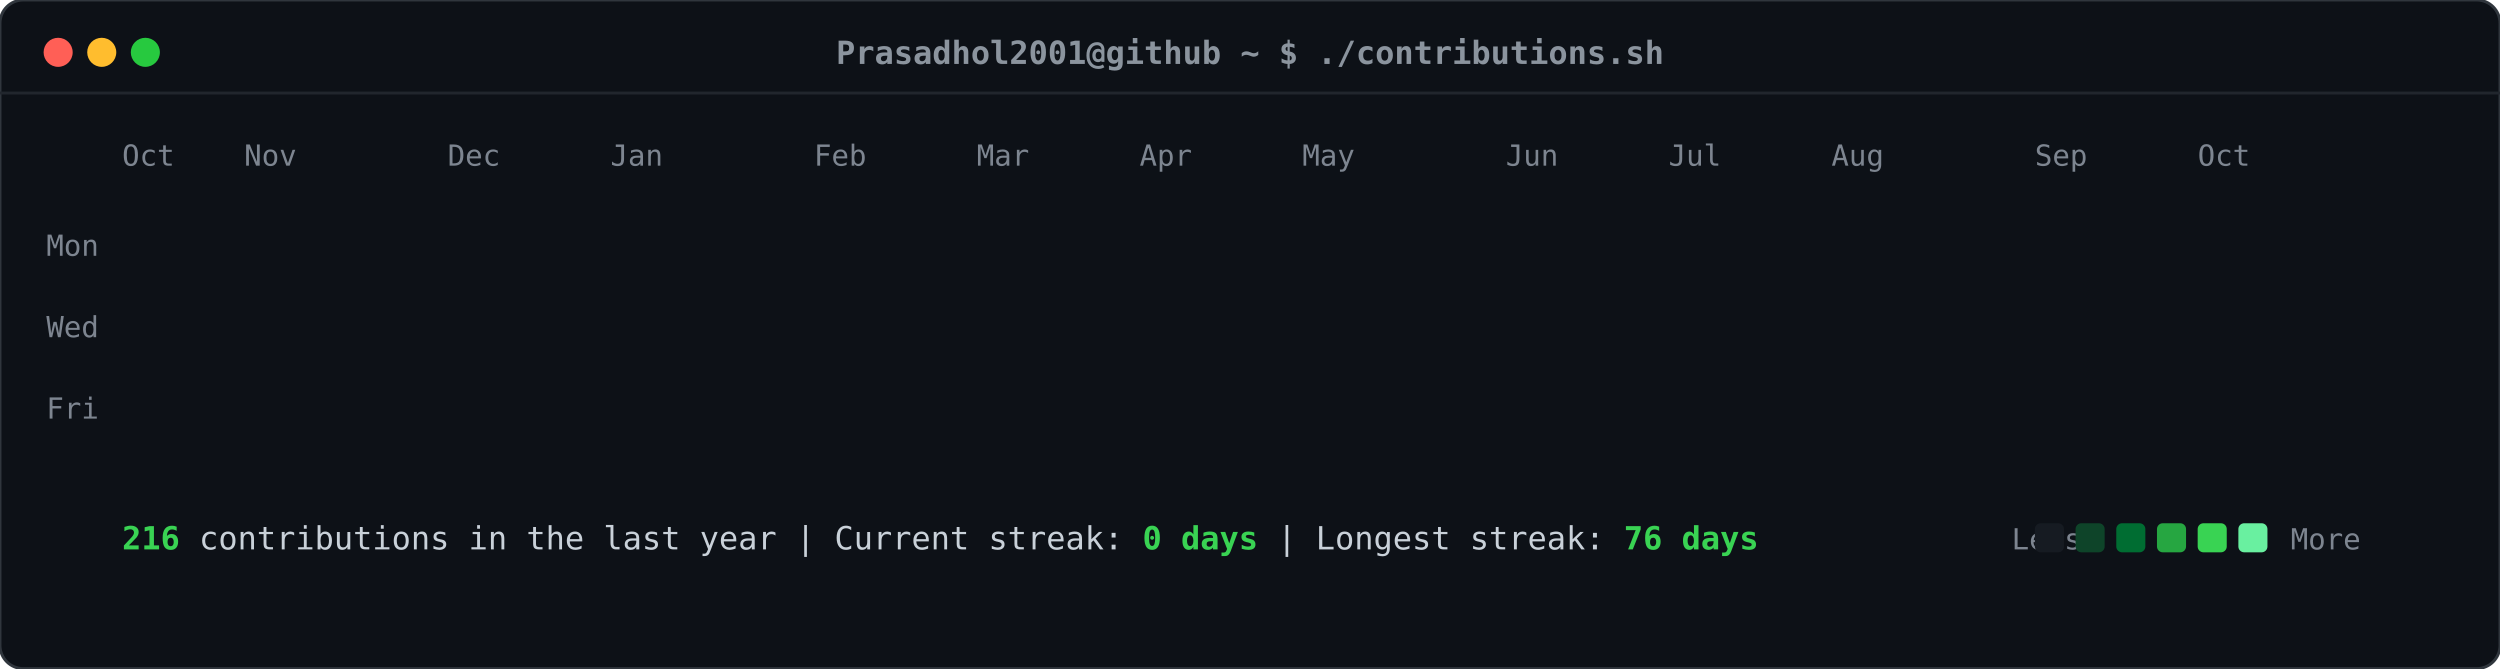
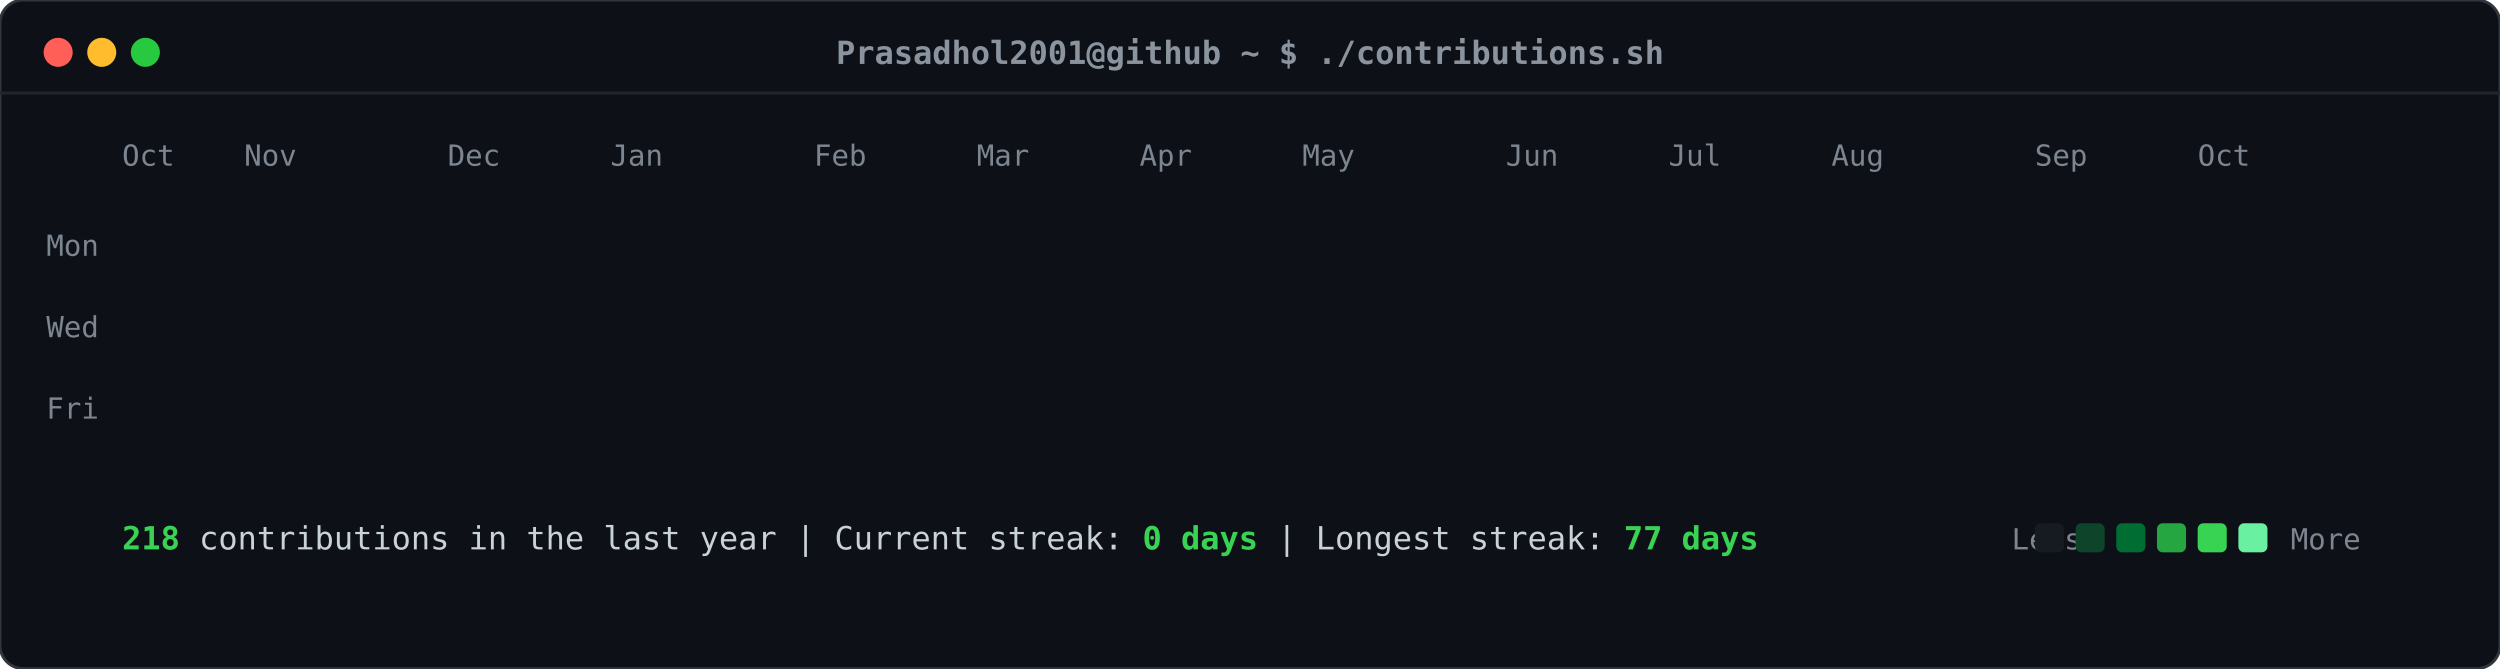
<svg xmlns="http://www.w3.org/2000/svg" viewBox="0 0 860 230" width="860" height="230">
  <defs>
    <style>
    .card-bg { fill: #0d1117; rx: 8px; ry: 8px; stroke: #30363d; stroke-width: 1px; }
    .header-dot { rx: 50%; ry: 50%; }
    .title-text { font-family: ui-monospace, SFMono-Regular, "SF Mono", Menlo, Consolas, monospace; font-size: 11px; fill: #8b949e; font-weight: 600; }
    .label-text { font-family: ui-monospace, SFMono-Regular, "SF Mono", Menlo, Consolas, monospace; font-size: 10px; fill: #7d8590; }
    .stat-text { font-family: ui-monospace, SFMono-Regular, "SF Mono", Menlo, Consolas, monospace; font-size: 11px; fill: #c9d1d9; }
    .stat-bold { font-weight: bold; fill: #39d353; }
    .day-rect { rx: 2.5px; ry: 2.5px; opacity: 0; transform: translateY(-6px); animation: slideIn 0.3s ease-out forwards; }
    @keyframes slideIn { to { opacity: 1; transform: translateY(0); } }
  </style>
  </defs>
  <rect class="card-bg" width="860" height="230" />
  <circle class="header-dot" cx="20" cy="18" r="5" fill="#ff5f56" />
  <circle class="header-dot" cx="35" cy="18" r="5" fill="#ffbd2e" />
  <circle class="header-dot" cx="50" cy="18" r="5" fill="#27c93f" />
  <text class="title-text" x="430" y="22" text-anchor="middle">Prasadhol2001@github ~ $ ./contributions.sh</text>
  <line x1="0" y1="32" x2="860" y2="32" stroke="#21262d" stroke-width="1" />
  <text class="label-text" x="34" y="88" text-anchor="end">Mon</text>
  <text class="label-text" x="34" y="116" text-anchor="end">Wed</text>
  <text class="label-text" x="34" y="144" text-anchor="end">Fri</text>
  <text class="label-text" x="42" y="57">Oct</text>
  <text class="label-text" x="84" y="57">Nov</text>
  <text class="label-text" x="154" y="57">Dec</text>
  <text class="label-text" x="210" y="57">Jan</text>
  <text class="label-text" x="280" y="57">Feb</text>
  <text class="label-text" x="336" y="57">Mar</text>
  <text class="label-text" x="392" y="57">Apr</text>
  <text class="label-text" x="448" y="57">May</text>
  <text class="label-text" x="518" y="57">Jun</text>
  <text class="label-text" x="574" y="57">Jul</text>
  <text class="label-text" x="630" y="57">Aug</text>
  <text class="label-text" x="700" y="57">Sep</text>
  <text class="label-text" x="756" y="57">Oct</text>
  <rect class="day-rect" x="42" y="65" width="11" height="11" fill="#161b22" style="animation-delay: 0.050s;" />
  <rect class="day-rect" x="42" y="79" width="11" height="11" fill="#161b22" style="animation-delay: 0.065s;" />
  <rect class="day-rect" x="42" y="93" width="11" height="11" fill="#161b22" style="animation-delay: 0.080s;" />
  <rect class="day-rect" x="42" y="107" width="11" height="11" fill="#161b22" style="animation-delay: 0.095s;" />
  <rect class="day-rect" x="42" y="121" width="11" height="11" fill="#161b22" style="animation-delay: 0.110s;" />
  <rect class="day-rect" x="42" y="135" width="11" height="11" fill="#161b22" style="animation-delay: 0.125s;" />
  <rect class="day-rect" x="42" y="149" width="11" height="11" fill="#161b22" style="animation-delay: 0.140s;" />
  <rect class="day-rect" x="56" y="65" width="11" height="11" fill="#161b22" style="animation-delay: 0.062s;" />
  <rect class="day-rect" x="56" y="79" width="11" height="11" fill="#161b22" style="animation-delay: 0.077s;" />
  <rect class="day-rect" x="56" y="93" width="11" height="11" fill="#161b22" style="animation-delay: 0.092s;" />
  <rect class="day-rect" x="56" y="107" width="11" height="11" fill="#161b22" style="animation-delay: 0.107s;" />
  <rect class="day-rect" x="56" y="121" width="11" height="11" fill="#161b22" style="animation-delay: 0.122s;" />
  <rect class="day-rect" x="56" y="135" width="11" height="11" fill="#161b22" style="animation-delay: 0.137s;" />
  <rect class="day-rect" x="56" y="149" width="11" height="11" fill="#161b22" style="animation-delay: 0.152s;" />
  <rect class="day-rect" x="70" y="65" width="11" height="11" fill="#161b22" style="animation-delay: 0.074s;" />
  <rect class="day-rect" x="70" y="79" width="11" height="11" fill="#161b22" style="animation-delay: 0.089s;" />
  <rect class="day-rect" x="70" y="93" width="11" height="11" fill="#161b22" style="animation-delay: 0.104s;" />
  <rect class="day-rect" x="70" y="107" width="11" height="11" fill="#161b22" style="animation-delay: 0.119s;" />
  <rect class="day-rect" x="70" y="121" width="11" height="11" fill="#161b22" style="animation-delay: 0.134s;" />
  <rect class="day-rect" x="70" y="135" width="11" height="11" fill="#161b22" style="animation-delay: 0.149s;" />
  <rect class="day-rect" x="70" y="149" width="11" height="11" fill="#161b22" style="animation-delay: 0.164s;" />
  <rect class="day-rect" x="84" y="65" width="11" height="11" fill="#161b22" style="animation-delay: 0.086s;" />
  <rect class="day-rect" x="84" y="79" width="11" height="11" fill="#161b22" style="animation-delay: 0.101s;" />
  <rect class="day-rect" x="84" y="93" width="11" height="11" fill="#161b22" style="animation-delay: 0.116s;" />
  <rect class="day-rect" x="84" y="107" width="11" height="11" fill="#161b22" style="animation-delay: 0.131s;" />
  <rect class="day-rect" x="84" y="121" width="11" height="11" fill="#161b22" style="animation-delay: 0.146s;" />
  <rect class="day-rect" x="84" y="135" width="11" height="11" fill="#161b22" style="animation-delay: 0.161s;" />
  <rect class="day-rect" x="84" y="149" width="11" height="11" fill="#161b22" style="animation-delay: 0.176s;" />
  <rect class="day-rect" x="98" y="65" width="11" height="11" fill="#161b22" style="animation-delay: 0.098s;" />
  <rect class="day-rect" x="98" y="79" width="11" height="11" fill="#161b22" style="animation-delay: 0.113s;" />
  <rect class="day-rect" x="98" y="93" width="11" height="11" fill="#161b22" style="animation-delay: 0.128s;" />
  <rect class="day-rect" x="98" y="107" width="11" height="11" fill="#161b22" style="animation-delay: 0.143s;" />
  <rect class="day-rect" x="98" y="121" width="11" height="11" fill="#161b22" style="animation-delay: 0.158s;" />
  <rect class="day-rect" x="98" y="135" width="11" height="11" fill="#161b22" style="animation-delay: 0.173s;" />
  <rect class="day-rect" x="98" y="149" width="11" height="11" fill="#161b22" style="animation-delay: 0.188s;" />
  <rect class="day-rect" x="112" y="65" width="11" height="11" fill="#161b22" style="animation-delay: 0.110s;" />
  <rect class="day-rect" x="112" y="79" width="11" height="11" fill="#161b22" style="animation-delay: 0.125s;" />
  <rect class="day-rect" x="112" y="93" width="11" height="11" fill="#161b22" style="animation-delay: 0.140s;" />
  <rect class="day-rect" x="112" y="107" width="11" height="11" fill="#161b22" style="animation-delay: 0.155s;" />
  <rect class="day-rect" x="112" y="121" width="11" height="11" fill="#161b22" style="animation-delay: 0.170s;" />
  <rect class="day-rect" x="112" y="135" width="11" height="11" fill="#161b22" style="animation-delay: 0.185s;" />
  <rect class="day-rect" x="112" y="149" width="11" height="11" fill="#161b22" style="animation-delay: 0.200s;" />
  <rect class="day-rect" x="126" y="65" width="11" height="11" fill="#161b22" style="animation-delay: 0.122s;" />
  <rect class="day-rect" x="126" y="79" width="11" height="11" fill="#161b22" style="animation-delay: 0.137s;" />
  <rect class="day-rect" x="126" y="93" width="11" height="11" fill="#161b22" style="animation-delay: 0.152s;" />
  <rect class="day-rect" x="126" y="107" width="11" height="11" fill="#161b22" style="animation-delay: 0.167s;" />
  <rect class="day-rect" x="126" y="121" width="11" height="11" fill="#161b22" style="animation-delay: 0.182s;" />
  <rect class="day-rect" x="126" y="135" width="11" height="11" fill="#161b22" style="animation-delay: 0.197s;" />
  <rect class="day-rect" x="126" y="149" width="11" height="11" fill="#161b22" style="animation-delay: 0.212s;" />
  <rect class="day-rect" x="140" y="65" width="11" height="11" fill="#161b22" style="animation-delay: 0.134s;" />
  <rect class="day-rect" x="140" y="79" width="11" height="11" fill="#161b22" style="animation-delay: 0.149s;" />
  <rect class="day-rect" x="140" y="93" width="11" height="11" fill="#161b22" style="animation-delay: 0.164s;" />
  <rect class="day-rect" x="140" y="107" width="11" height="11" fill="#161b22" style="animation-delay: 0.179s;" />
  <rect class="day-rect" x="140" y="121" width="11" height="11" fill="#161b22" style="animation-delay: 0.194s;" />
  <rect class="day-rect" x="140" y="135" width="11" height="11" fill="#161b22" style="animation-delay: 0.209s;" />
  <rect class="day-rect" x="140" y="149" width="11" height="11" fill="#161b22" style="animation-delay: 0.224s;" />
  <rect class="day-rect" x="154" y="65" width="11" height="11" fill="#161b22" style="animation-delay: 0.146s;" />
  <rect class="day-rect" x="154" y="79" width="11" height="11" fill="#161b22" style="animation-delay: 0.161s;" />
  <rect class="day-rect" x="154" y="93" width="11" height="11" fill="#161b22" style="animation-delay: 0.176s;" />
  <rect class="day-rect" x="154" y="107" width="11" height="11" fill="#161b22" style="animation-delay: 0.191s;" />
  <rect class="day-rect" x="154" y="121" width="11" height="11" fill="#161b22" style="animation-delay: 0.206s;" />
  <rect class="day-rect" x="154" y="135" width="11" height="11" fill="#161b22" style="animation-delay: 0.221s;" />
  <rect class="day-rect" x="154" y="149" width="11" height="11" fill="#161b22" style="animation-delay: 0.236s;" />
  <rect class="day-rect" x="168" y="65" width="11" height="11" fill="#161b22" style="animation-delay: 0.158s;" />
  <rect class="day-rect" x="168" y="79" width="11" height="11" fill="#161b22" style="animation-delay: 0.173s;" />
  <rect class="day-rect" x="168" y="93" width="11" height="11" fill="#161b22" style="animation-delay: 0.188s;" />
  <rect class="day-rect" x="168" y="107" width="11" height="11" fill="#161b22" style="animation-delay: 0.203s;" />
  <rect class="day-rect" x="168" y="121" width="11" height="11" fill="#161b22" style="animation-delay: 0.218s;" />
  <rect class="day-rect" x="168" y="135" width="11" height="11" fill="#161b22" style="animation-delay: 0.233s;" />
  <rect class="day-rect" x="168" y="149" width="11" height="11" fill="#161b22" style="animation-delay: 0.248s;" />
  <rect class="day-rect" x="182" y="65" width="11" height="11" fill="#161b22" style="animation-delay: 0.170s;" />
  <rect class="day-rect" x="182" y="79" width="11" height="11" fill="#161b22" style="animation-delay: 0.185s;" />
  <rect class="day-rect" x="182" y="93" width="11" height="11" fill="#161b22" style="animation-delay: 0.200s;" />
  <rect class="day-rect" x="182" y="107" width="11" height="11" fill="#161b22" style="animation-delay: 0.215s;" />
  <rect class="day-rect" x="182" y="121" width="11" height="11" fill="#161b22" style="animation-delay: 0.230s;" />
  <rect class="day-rect" x="182" y="135" width="11" height="11" fill="#161b22" style="animation-delay: 0.245s;" />
  <rect class="day-rect" x="182" y="149" width="11" height="11" fill="#161b22" style="animation-delay: 0.260s;" />
  <rect class="day-rect" x="196" y="65" width="11" height="11" fill="#161b22" style="animation-delay: 0.182s;" />
  <rect class="day-rect" x="196" y="79" width="11" height="11" fill="#161b22" style="animation-delay: 0.197s;" />
  <rect class="day-rect" x="196" y="93" width="11" height="11" fill="#006d32" style="animation-delay: 0.212s;" />
  <rect class="day-rect" x="196" y="107" width="11" height="11" fill="#161b22" style="animation-delay: 0.227s;" />
  <rect class="day-rect" x="196" y="121" width="11" height="11" fill="#161b22" style="animation-delay: 0.242s;" />
  <rect class="day-rect" x="196" y="135" width="11" height="11" fill="#161b22" style="animation-delay: 0.257s;" />
  <rect class="day-rect" x="196" y="149" width="11" height="11" fill="#161b22" style="animation-delay: 0.272s;" />
  <rect class="day-rect" x="210" y="65" width="11" height="11" fill="#161b22" style="animation-delay: 0.194s;" />
  <rect class="day-rect" x="210" y="79" width="11" height="11" fill="#161b22" style="animation-delay: 0.209s;" />
  <rect class="day-rect" x="210" y="93" width="11" height="11" fill="#161b22" style="animation-delay: 0.224s;" />
  <rect class="day-rect" x="210" y="107" width="11" height="11" fill="#161b22" style="animation-delay: 0.239s;" />
  <rect class="day-rect" x="210" y="121" width="11" height="11" fill="#161b22" style="animation-delay: 0.254s;" />
  <rect class="day-rect" x="210" y="135" width="11" height="11" fill="#161b22" style="animation-delay: 0.269s;" />
  <rect class="day-rect" x="210" y="149" width="11" height="11" fill="#161b22" style="animation-delay: 0.284s;" />
  <rect class="day-rect" x="224" y="65" width="11" height="11" fill="#161b22" style="animation-delay: 0.206s;" />
  <rect class="day-rect" x="224" y="79" width="11" height="11" fill="#161b22" style="animation-delay: 0.221s;" />
  <rect class="day-rect" x="224" y="93" width="11" height="11" fill="#161b22" style="animation-delay: 0.236s;" />
  <rect class="day-rect" x="224" y="107" width="11" height="11" fill="#161b22" style="animation-delay: 0.251s;" />
  <rect class="day-rect" x="224" y="121" width="11" height="11" fill="#161b22" style="animation-delay: 0.266s;" />
  <rect class="day-rect" x="224" y="135" width="11" height="11" fill="#161b22" style="animation-delay: 0.281s;" />
  <rect class="day-rect" x="224" y="149" width="11" height="11" fill="#161b22" style="animation-delay: 0.296s;" />
  <rect class="day-rect" x="238" y="65" width="11" height="11" fill="#161b22" style="animation-delay: 0.218s;" />
  <rect class="day-rect" x="238" y="79" width="11" height="11" fill="#161b22" style="animation-delay: 0.233s;" />
  <rect class="day-rect" x="238" y="93" width="11" height="11" fill="#161b22" style="animation-delay: 0.248s;" />
  <rect class="day-rect" x="238" y="107" width="11" height="11" fill="#161b22" style="animation-delay: 0.263s;" />
  <rect class="day-rect" x="238" y="121" width="11" height="11" fill="#161b22" style="animation-delay: 0.278s;" />
  <rect class="day-rect" x="238" y="135" width="11" height="11" fill="#161b22" style="animation-delay: 0.293s;" />
  <rect class="day-rect" x="238" y="149" width="11" height="11" fill="#161b22" style="animation-delay: 0.308s;" />
  <rect class="day-rect" x="252" y="65" width="11" height="11" fill="#161b22" style="animation-delay: 0.230s;" />
  <rect class="day-rect" x="252" y="79" width="11" height="11" fill="#161b22" style="animation-delay: 0.245s;" />
  <rect class="day-rect" x="252" y="93" width="11" height="11" fill="#161b22" style="animation-delay: 0.260s;" />
  <rect class="day-rect" x="252" y="107" width="11" height="11" fill="#161b22" style="animation-delay: 0.275s;" />
  <rect class="day-rect" x="252" y="121" width="11" height="11" fill="#161b22" style="animation-delay: 0.290s;" />
  <rect class="day-rect" x="252" y="135" width="11" height="11" fill="#161b22" style="animation-delay: 0.305s;" />
  <rect class="day-rect" x="252" y="149" width="11" height="11" fill="#161b22" style="animation-delay: 0.320s;" />
  <rect class="day-rect" x="266" y="65" width="11" height="11" fill="#161b22" style="animation-delay: 0.242s;" />
  <rect class="day-rect" x="266" y="79" width="11" height="11" fill="#161b22" style="animation-delay: 0.257s;" />
  <rect class="day-rect" x="266" y="93" width="11" height="11" fill="#161b22" style="animation-delay: 0.272s;" />
  <rect class="day-rect" x="266" y="107" width="11" height="11" fill="#161b22" style="animation-delay: 0.287s;" />
  <rect class="day-rect" x="266" y="121" width="11" height="11" fill="#161b22" style="animation-delay: 0.302s;" />
  <rect class="day-rect" x="266" y="135" width="11" height="11" fill="#161b22" style="animation-delay: 0.317s;" />
  <rect class="day-rect" x="266" y="149" width="11" height="11" fill="#161b22" style="animation-delay: 0.332s;" />
  <rect class="day-rect" x="280" y="65" width="11" height="11" fill="#161b22" style="animation-delay: 0.254s;" />
  <rect class="day-rect" x="280" y="79" width="11" height="11" fill="#161b22" style="animation-delay: 0.269s;" />
  <rect class="day-rect" x="280" y="93" width="11" height="11" fill="#161b22" style="animation-delay: 0.284s;" />
  <rect class="day-rect" x="280" y="107" width="11" height="11" fill="#161b22" style="animation-delay: 0.299s;" />
  <rect class="day-rect" x="280" y="121" width="11" height="11" fill="#161b22" style="animation-delay: 0.314s;" />
  <rect class="day-rect" x="280" y="135" width="11" height="11" fill="#161b22" style="animation-delay: 0.329s;" />
  <rect class="day-rect" x="280" y="149" width="11" height="11" fill="#161b22" style="animation-delay: 0.344s;" />
  <rect class="day-rect" x="294" y="65" width="11" height="11" fill="#161b22" style="animation-delay: 0.266s;" />
  <rect class="day-rect" x="294" y="79" width="11" height="11" fill="#161b22" style="animation-delay: 0.281s;" />
  <rect class="day-rect" x="294" y="93" width="11" height="11" fill="#161b22" style="animation-delay: 0.296s;" />
  <rect class="day-rect" x="294" y="107" width="11" height="11" fill="#161b22" style="animation-delay: 0.311s;" />
  <rect class="day-rect" x="294" y="121" width="11" height="11" fill="#161b22" style="animation-delay: 0.326s;" />
  <rect class="day-rect" x="294" y="135" width="11" height="11" fill="#161b22" style="animation-delay: 0.341s;" />
  <rect class="day-rect" x="294" y="149" width="11" height="11" fill="#161b22" style="animation-delay: 0.356s;" />
  <rect class="day-rect" x="308" y="65" width="11" height="11" fill="#161b22" style="animation-delay: 0.278s;" />
  <rect class="day-rect" x="308" y="79" width="11" height="11" fill="#161b22" style="animation-delay: 0.293s;" />
  <rect class="day-rect" x="308" y="93" width="11" height="11" fill="#161b22" style="animation-delay: 0.308s;" />
  <rect class="day-rect" x="308" y="107" width="11" height="11" fill="#161b22" style="animation-delay: 0.323s;" />
  <rect class="day-rect" x="308" y="121" width="11" height="11" fill="#161b22" style="animation-delay: 0.338s;" />
  <rect class="day-rect" x="308" y="135" width="11" height="11" fill="#161b22" style="animation-delay: 0.353s;" />
  <rect class="day-rect" x="308" y="149" width="11" height="11" fill="#161b22" style="animation-delay: 0.368s;" />
  <rect class="day-rect" x="322" y="65" width="11" height="11" fill="#161b22" style="animation-delay: 0.290s;" />
  <rect class="day-rect" x="322" y="79" width="11" height="11" fill="#161b22" style="animation-delay: 0.305s;" />
  <rect class="day-rect" x="322" y="93" width="11" height="11" fill="#161b22" style="animation-delay: 0.320s;" />
  <rect class="day-rect" x="322" y="107" width="11" height="11" fill="#161b22" style="animation-delay: 0.335s;" />
  <rect class="day-rect" x="322" y="121" width="11" height="11" fill="#161b22" style="animation-delay: 0.350s;" />
  <rect class="day-rect" x="322" y="135" width="11" height="11" fill="#161b22" style="animation-delay: 0.365s;" />
  <rect class="day-rect" x="322" y="149" width="11" height="11" fill="#161b22" style="animation-delay: 0.380s;" />
  <rect class="day-rect" x="336" y="65" width="11" height="11" fill="#161b22" style="animation-delay: 0.302s;" />
  <rect class="day-rect" x="336" y="79" width="11" height="11" fill="#161b22" style="animation-delay: 0.317s;" />
  <rect class="day-rect" x="336" y="93" width="11" height="11" fill="#161b22" style="animation-delay: 0.332s;" />
  <rect class="day-rect" x="336" y="107" width="11" height="11" fill="#161b22" style="animation-delay: 0.347s;" />
  <rect class="day-rect" x="336" y="121" width="11" height="11" fill="#161b22" style="animation-delay: 0.362s;" />
  <rect class="day-rect" x="336" y="135" width="11" height="11" fill="#161b22" style="animation-delay: 0.377s;" />
  <rect class="day-rect" x="336" y="149" width="11" height="11" fill="#161b22" style="animation-delay: 0.392s;" />
  <rect class="day-rect" x="350" y="65" width="11" height="11" fill="#161b22" style="animation-delay: 0.314s;" />
  <rect class="day-rect" x="350" y="79" width="11" height="11" fill="#161b22" style="animation-delay: 0.329s;" />
  <rect class="day-rect" x="350" y="93" width="11" height="11" fill="#161b22" style="animation-delay: 0.344s;" />
  <rect class="day-rect" x="350" y="107" width="11" height="11" fill="#161b22" style="animation-delay: 0.359s;" />
  <rect class="day-rect" x="350" y="121" width="11" height="11" fill="#161b22" style="animation-delay: 0.374s;" />
  <rect class="day-rect" x="350" y="135" width="11" height="11" fill="#161b22" style="animation-delay: 0.389s;" />
  <rect class="day-rect" x="350" y="149" width="11" height="11" fill="#161b22" style="animation-delay: 0.404s;" />
  <rect class="day-rect" x="364" y="65" width="11" height="11" fill="#161b22" style="animation-delay: 0.326s;" />
  <rect class="day-rect" x="364" y="79" width="11" height="11" fill="#161b22" style="animation-delay: 0.341s;" />
  <rect class="day-rect" x="364" y="93" width="11" height="11" fill="#161b22" style="animation-delay: 0.356s;" />
  <rect class="day-rect" x="364" y="107" width="11" height="11" fill="#161b22" style="animation-delay: 0.371s;" />
  <rect class="day-rect" x="364" y="121" width="11" height="11" fill="#161b22" style="animation-delay: 0.386s;" />
  <rect class="day-rect" x="364" y="135" width="11" height="11" fill="#161b22" style="animation-delay: 0.401s;" />
  <rect class="day-rect" x="364" y="149" width="11" height="11" fill="#161b22" style="animation-delay: 0.416s;" />
  <rect class="day-rect" x="378" y="65" width="11" height="11" fill="#161b22" style="animation-delay: 0.338s;" />
  <rect class="day-rect" x="378" y="79" width="11" height="11" fill="#161b22" style="animation-delay: 0.353s;" />
  <rect class="day-rect" x="378" y="93" width="11" height="11" fill="#161b22" style="animation-delay: 0.368s;" />
  <rect class="day-rect" x="378" y="107" width="11" height="11" fill="#161b22" style="animation-delay: 0.383s;" />
  <rect class="day-rect" x="378" y="121" width="11" height="11" fill="#161b22" style="animation-delay: 0.398s;" />
  <rect class="day-rect" x="378" y="135" width="11" height="11" fill="#161b22" style="animation-delay: 0.413s;" />
  <rect class="day-rect" x="378" y="149" width="11" height="11" fill="#161b22" style="animation-delay: 0.428s;" />
  <rect class="day-rect" x="392" y="65" width="11" height="11" fill="#161b22" style="animation-delay: 0.350s;" />
  <rect class="day-rect" x="392" y="79" width="11" height="11" fill="#161b22" style="animation-delay: 0.365s;" />
  <rect class="day-rect" x="392" y="93" width="11" height="11" fill="#161b22" style="animation-delay: 0.380s;" />
  <rect class="day-rect" x="392" y="107" width="11" height="11" fill="#161b22" style="animation-delay: 0.395s;" />
  <rect class="day-rect" x="392" y="121" width="11" height="11" fill="#161b22" style="animation-delay: 0.410s;" />
  <rect class="day-rect" x="392" y="135" width="11" height="11" fill="#161b22" style="animation-delay: 0.425s;" />
  <rect class="day-rect" x="392" y="149" width="11" height="11" fill="#161b22" style="animation-delay: 0.440s;" />
  <rect class="day-rect" x="406" y="65" width="11" height="11" fill="#161b22" style="animation-delay: 0.362s;" />
  <rect class="day-rect" x="406" y="79" width="11" height="11" fill="#161b22" style="animation-delay: 0.377s;" />
  <rect class="day-rect" x="406" y="93" width="11" height="11" fill="#161b22" style="animation-delay: 0.392s;" />
  <rect class="day-rect" x="406" y="107" width="11" height="11" fill="#161b22" style="animation-delay: 0.407s;" />
  <rect class="day-rect" x="406" y="121" width="11" height="11" fill="#161b22" style="animation-delay: 0.422s;" />
  <rect class="day-rect" x="406" y="135" width="11" height="11" fill="#161b22" style="animation-delay: 0.437s;" />
  <rect class="day-rect" x="406" y="149" width="11" height="11" fill="#161b22" style="animation-delay: 0.452s;" />
  <rect class="day-rect" x="420" y="65" width="11" height="11" fill="#161b22" style="animation-delay: 0.374s;" />
  <rect class="day-rect" x="420" y="79" width="11" height="11" fill="#161b22" style="animation-delay: 0.389s;" />
  <rect class="day-rect" x="420" y="93" width="11" height="11" fill="#161b22" style="animation-delay: 0.404s;" />
  <rect class="day-rect" x="420" y="107" width="11" height="11" fill="#161b22" style="animation-delay: 0.419s;" />
  <rect class="day-rect" x="420" y="121" width="11" height="11" fill="#161b22" style="animation-delay: 0.434s;" />
  <rect class="day-rect" x="420" y="135" width="11" height="11" fill="#161b22" style="animation-delay: 0.449s;" />
  <rect class="day-rect" x="420" y="149" width="11" height="11" fill="#161b22" style="animation-delay: 0.464s;" />
  <rect class="day-rect" x="434" y="65" width="11" height="11" fill="#161b22" style="animation-delay: 0.386s;" />
  <rect class="day-rect" x="434" y="79" width="11" height="11" fill="#161b22" style="animation-delay: 0.401s;" />
  <rect class="day-rect" x="434" y="93" width="11" height="11" fill="#161b22" style="animation-delay: 0.416s;" />
  <rect class="day-rect" x="434" y="107" width="11" height="11" fill="#161b22" style="animation-delay: 0.431s;" />
  <rect class="day-rect" x="434" y="121" width="11" height="11" fill="#161b22" style="animation-delay: 0.446s;" />
  <rect class="day-rect" x="434" y="135" width="11" height="11" fill="#161b22" style="animation-delay: 0.461s;" />
  <rect class="day-rect" x="434" y="149" width="11" height="11" fill="#161b22" style="animation-delay: 0.476s;" />
  <rect class="day-rect" x="448" y="65" width="11" height="11" fill="#161b22" style="animation-delay: 0.398s;" />
  <rect class="day-rect" x="448" y="79" width="11" height="11" fill="#161b22" style="animation-delay: 0.413s;" />
  <rect class="day-rect" x="448" y="93" width="11" height="11" fill="#161b22" style="animation-delay: 0.428s;" />
  <rect class="day-rect" x="448" y="107" width="11" height="11" fill="#161b22" style="animation-delay: 0.443s;" />
  <rect class="day-rect" x="448" y="121" width="11" height="11" fill="#161b22" style="animation-delay: 0.458s;" />
  <rect class="day-rect" x="448" y="135" width="11" height="11" fill="#161b22" style="animation-delay: 0.473s;" />
  <rect class="day-rect" x="448" y="149" width="11" height="11" fill="#161b22" style="animation-delay: 0.488s;" />
  <rect class="day-rect" x="462" y="65" width="11" height="11" fill="#161b22" style="animation-delay: 0.410s;" />
  <rect class="day-rect" x="462" y="79" width="11" height="11" fill="#161b22" style="animation-delay: 0.425s;" />
  <rect class="day-rect" x="462" y="93" width="11" height="11" fill="#161b22" style="animation-delay: 0.440s;" />
  <rect class="day-rect" x="462" y="107" width="11" height="11" fill="#161b22" style="animation-delay: 0.455s;" />
  <rect class="day-rect" x="462" y="121" width="11" height="11" fill="#161b22" style="animation-delay: 0.470s;" />
  <rect class="day-rect" x="462" y="135" width="11" height="11" fill="#161b22" style="animation-delay: 0.485s;" />
  <rect class="day-rect" x="462" y="149" width="11" height="11" fill="#161b22" style="animation-delay: 0.500s;" />
  <rect class="day-rect" x="476" y="65" width="11" height="11" fill="#161b22" style="animation-delay: 0.422s;" />
  <rect class="day-rect" x="476" y="79" width="11" height="11" fill="#161b22" style="animation-delay: 0.437s;" />
  <rect class="day-rect" x="476" y="93" width="11" height="11" fill="#161b22" style="animation-delay: 0.452s;" />
  <rect class="day-rect" x="476" y="107" width="11" height="11" fill="#161b22" style="animation-delay: 0.467s;" />
  <rect class="day-rect" x="476" y="121" width="11" height="11" fill="#161b22" style="animation-delay: 0.482s;" />
  <rect class="day-rect" x="476" y="135" width="11" height="11" fill="#161b22" style="animation-delay: 0.497s;" />
  <rect class="day-rect" x="476" y="149" width="11" height="11" fill="#161b22" style="animation-delay: 0.512s;" />
  <rect class="day-rect" x="490" y="65" width="11" height="11" fill="#161b22" style="animation-delay: 0.434s;" />
  <rect class="day-rect" x="490" y="79" width="11" height="11" fill="#161b22" style="animation-delay: 0.449s;" />
  <rect class="day-rect" x="490" y="93" width="11" height="11" fill="#161b22" style="animation-delay: 0.464s;" />
  <rect class="day-rect" x="490" y="107" width="11" height="11" fill="#161b22" style="animation-delay: 0.479s;" />
  <rect class="day-rect" x="490" y="121" width="11" height="11" fill="#0e4429" style="animation-delay: 0.494s;" />
  <rect class="day-rect" x="490" y="135" width="11" height="11" fill="#161b22" style="animation-delay: 0.509s;" />
  <rect class="day-rect" x="490" y="149" width="11" height="11" fill="#006d32" style="animation-delay: 0.524s;" />
  <rect class="day-rect" x="504" y="65" width="11" height="11" fill="#161b22" style="animation-delay: 0.446s;" />
  <rect class="day-rect" x="504" y="79" width="11" height="11" fill="#161b22" style="animation-delay: 0.461s;" />
  <rect class="day-rect" x="504" y="93" width="11" height="11" fill="#39d353" style="animation-delay: 0.476s;" />
  <rect class="day-rect" x="504" y="107" width="11" height="11" fill="#26a641" style="animation-delay: 0.491s;" />
  <rect class="day-rect" x="504" y="121" width="11" height="11" fill="#006d32" style="animation-delay: 0.506s;" />
  <rect class="day-rect" x="504" y="135" width="11" height="11" fill="#0e4429" style="animation-delay: 0.521s;" />
  <rect class="day-rect" x="504" y="149" width="11" height="11" fill="#161b22" style="animation-delay: 0.536s;" />
  <rect class="day-rect" x="518" y="65" width="11" height="11" fill="#161b22" style="animation-delay: 0.458s;" />
  <rect class="day-rect" x="518" y="79" width="11" height="11" fill="#0e4429" style="animation-delay: 0.473s;" />
  <rect class="day-rect" x="518" y="93" width="11" height="11" fill="#006d32" style="animation-delay: 0.488s;" />
  <rect class="day-rect" x="518" y="107" width="11" height="11" fill="#161b22" style="animation-delay: 0.503s;" />
  <rect class="day-rect" x="518" y="121" width="11" height="11" fill="#161b22" style="animation-delay: 0.518s;" />
  <rect class="day-rect" x="518" y="135" width="11" height="11" fill="#161b22" style="animation-delay: 0.533s;" />
  <rect class="day-rect" x="518" y="149" width="11" height="11" fill="#161b22" style="animation-delay: 0.548s;" />
  <rect class="day-rect" x="532" y="65" width="11" height="11" fill="#161b22" style="animation-delay: 0.470s;" />
  <rect class="day-rect" x="532" y="79" width="11" height="11" fill="#161b22" style="animation-delay: 0.485s;" />
  <rect class="day-rect" x="532" y="93" width="11" height="11" fill="#161b22" style="animation-delay: 0.500s;" />
  <rect class="day-rect" x="532" y="107" width="11" height="11" fill="#161b22" style="animation-delay: 0.515s;" />
  <rect class="day-rect" x="532" y="121" width="11" height="11" fill="#161b22" style="animation-delay: 0.530s;" />
  <rect class="day-rect" x="532" y="135" width="11" height="11" fill="#161b22" style="animation-delay: 0.545s;" />
  <rect class="day-rect" x="532" y="149" width="11" height="11" fill="#161b22" style="animation-delay: 0.560s;" />
  <rect class="day-rect" x="546" y="65" width="11" height="11" fill="#161b22" style="animation-delay: 0.482s;" />
  <rect class="day-rect" x="546" y="79" width="11" height="11" fill="#161b22" style="animation-delay: 0.497s;" />
  <rect class="day-rect" x="546" y="93" width="11" height="11" fill="#161b22" style="animation-delay: 0.512s;" />
  <rect class="day-rect" x="546" y="107" width="11" height="11" fill="#161b22" style="animation-delay: 0.527s;" />
  <rect class="day-rect" x="546" y="121" width="11" height="11" fill="#161b22" style="animation-delay: 0.542s;" />
  <rect class="day-rect" x="546" y="135" width="11" height="11" fill="#161b22" style="animation-delay: 0.557s;" />
  <rect class="day-rect" x="546" y="149" width="11" height="11" fill="#161b22" style="animation-delay: 0.572s;" />
  <rect class="day-rect" x="560" y="65" width="11" height="11" fill="#161b22" style="animation-delay: 0.494s;" />
  <rect class="day-rect" x="560" y="79" width="11" height="11" fill="#161b22" style="animation-delay: 0.509s;" />
  <rect class="day-rect" x="560" y="93" width="11" height="11" fill="#161b22" style="animation-delay: 0.524s;" />
  <rect class="day-rect" x="560" y="107" width="11" height="11" fill="#161b22" style="animation-delay: 0.539s;" />
  <rect class="day-rect" x="560" y="121" width="11" height="11" fill="#161b22" style="animation-delay: 0.554s;" />
  <rect class="day-rect" x="560" y="135" width="11" height="11" fill="#161b22" style="animation-delay: 0.569s;" />
  <rect class="day-rect" x="560" y="149" width="11" height="11" fill="#39d353" style="animation-delay: 0.584s;" />
  <rect class="day-rect" x="574" y="65" width="11" height="11" fill="#161b22" style="animation-delay: 0.506s;" />
  <rect class="day-rect" x="574" y="79" width="11" height="11" fill="#39d353" style="animation-delay: 0.521s;" />
  <rect class="day-rect" x="574" y="93" width="11" height="11" fill="#39d353" style="animation-delay: 0.536s;" />
  <rect class="day-rect" x="574" y="107" width="11" height="11" fill="#0e4429" style="animation-delay: 0.551s;" />
  <rect class="day-rect" x="574" y="121" width="11" height="11" fill="#161b22" style="animation-delay: 0.566s;" />
  <rect class="day-rect" x="574" y="135" width="11" height="11" fill="#161b22" style="animation-delay: 0.581s;" />
  <rect class="day-rect" x="574" y="149" width="11" height="11" fill="#161b22" style="animation-delay: 0.596s;" />
  <rect class="day-rect" x="588" y="65" width="11" height="11" fill="#161b22" style="animation-delay: 0.518s;" />
  <rect class="day-rect" x="588" y="79" width="11" height="11" fill="#161b22" style="animation-delay: 0.533s;" />
  <rect class="day-rect" x="588" y="93" width="11" height="11" fill="#161b22" style="animation-delay: 0.548s;" />
  <rect class="day-rect" x="588" y="107" width="11" height="11" fill="#161b22" style="animation-delay: 0.563s;" />
  <rect class="day-rect" x="588" y="121" width="11" height="11" fill="#161b22" style="animation-delay: 0.578s;" />
  <rect class="day-rect" x="588" y="135" width="11" height="11" fill="#161b22" style="animation-delay: 0.593s;" />
  <rect class="day-rect" x="588" y="149" width="11" height="11" fill="#161b22" style="animation-delay: 0.608s;" />
  <rect class="day-rect" x="602" y="65" width="11" height="11" fill="#161b22" style="animation-delay: 0.530s;" />
  <rect class="day-rect" x="602" y="79" width="11" height="11" fill="#161b22" style="animation-delay: 0.545s;" />
  <rect class="day-rect" x="602" y="93" width="11" height="11" fill="#161b22" style="animation-delay: 0.560s;" />
  <rect class="day-rect" x="602" y="107" width="11" height="11" fill="#161b22" style="animation-delay: 0.575s;" />
  <rect class="day-rect" x="602" y="121" width="11" height="11" fill="#161b22" style="animation-delay: 0.590s;" />
  <rect class="day-rect" x="602" y="135" width="11" height="11" fill="#161b22" style="animation-delay: 0.605s;" />
  <rect class="day-rect" x="602" y="149" width="11" height="11" fill="#161b22" style="animation-delay: 0.620s;" />
  <rect class="day-rect" x="616" y="65" width="11" height="11" fill="#161b22" style="animation-delay: 0.542s;" />
  <rect class="day-rect" x="616" y="79" width="11" height="11" fill="#161b22" style="animation-delay: 0.557s;" />
  <rect class="day-rect" x="616" y="93" width="11" height="11" fill="#161b22" style="animation-delay: 0.572s;" />
  <rect class="day-rect" x="616" y="107" width="11" height="11" fill="#161b22" style="animation-delay: 0.587s;" />
  <rect class="day-rect" x="616" y="121" width="11" height="11" fill="#39d353" style="animation-delay: 0.602s;" />
  <rect class="day-rect" x="616" y="135" width="11" height="11" fill="#006d32" style="animation-delay: 0.617s;" />
  <rect class="day-rect" x="616" y="149" width="11" height="11" fill="#006d32" style="animation-delay: 0.632s;" />
  <rect class="day-rect" x="630" y="65" width="11" height="11" fill="#006d32" style="animation-delay: 0.554s;" />
  <rect class="day-rect" x="630" y="79" width="11" height="11" fill="#006d32" style="animation-delay: 0.569s;" />
  <rect class="day-rect" x="630" y="93" width="11" height="11" fill="#006d32" style="animation-delay: 0.584s;" />
  <rect class="day-rect" x="630" y="107" width="11" height="11" fill="#006d32" style="animation-delay: 0.599s;" />
  <rect class="day-rect" x="630" y="121" width="11" height="11" fill="#006d32" style="animation-delay: 0.614s;" />
  <rect class="day-rect" x="630" y="135" width="11" height="11" fill="#006d32" style="animation-delay: 0.629s;" />
  <rect class="day-rect" x="630" y="149" width="11" height="11" fill="#006d32" style="animation-delay: 0.644s;" />
  <rect class="day-rect" x="644" y="65" width="11" height="11" fill="#006d32" style="animation-delay: 0.566s;" />
  <rect class="day-rect" x="644" y="79" width="11" height="11" fill="#006d32" style="animation-delay: 0.581s;" />
  <rect class="day-rect" x="644" y="93" width="11" height="11" fill="#006d32" style="animation-delay: 0.596s;" />
  <rect class="day-rect" x="644" y="107" width="11" height="11" fill="#006d32" style="animation-delay: 0.611s;" />
  <rect class="day-rect" x="644" y="121" width="11" height="11" fill="#006d32" style="animation-delay: 0.626s;" />
  <rect class="day-rect" x="644" y="135" width="11" height="11" fill="#006d32" style="animation-delay: 0.641s;" />
  <rect class="day-rect" x="644" y="149" width="11" height="11" fill="#006d32" style="animation-delay: 0.656s;" />
  <rect class="day-rect" x="658" y="65" width="11" height="11" fill="#006d32" style="animation-delay: 0.578s;" />
  <rect class="day-rect" x="658" y="79" width="11" height="11" fill="#006d32" style="animation-delay: 0.593s;" />
  <rect class="day-rect" x="658" y="93" width="11" height="11" fill="#006d32" style="animation-delay: 0.608s;" />
  <rect class="day-rect" x="658" y="107" width="11" height="11" fill="#006d32" style="animation-delay: 0.623s;" />
  <rect class="day-rect" x="658" y="121" width="11" height="11" fill="#006d32" style="animation-delay: 0.638s;" />
  <rect class="day-rect" x="658" y="135" width="11" height="11" fill="#006d32" style="animation-delay: 0.653s;" />
  <rect class="day-rect" x="658" y="149" width="11" height="11" fill="#006d32" style="animation-delay: 0.668s;" />
  <rect class="day-rect" x="672" y="65" width="11" height="11" fill="#006d32" style="animation-delay: 0.590s;" />
  <rect class="day-rect" x="672" y="79" width="11" height="11" fill="#006d32" style="animation-delay: 0.605s;" />
  <rect class="day-rect" x="672" y="93" width="11" height="11" fill="#006d32" style="animation-delay: 0.620s;" />
  <rect class="day-rect" x="672" y="107" width="11" height="11" fill="#006d32" style="animation-delay: 0.635s;" />
  <rect class="day-rect" x="672" y="121" width="11" height="11" fill="#006d32" style="animation-delay: 0.650s;" />
  <rect class="day-rect" x="672" y="135" width="11" height="11" fill="#006d32" style="animation-delay: 0.665s;" />
  <rect class="day-rect" x="672" y="149" width="11" height="11" fill="#006d32" style="animation-delay: 0.680s;" />
  <rect class="day-rect" x="686" y="65" width="11" height="11" fill="#006d32" style="animation-delay: 0.602s;" />
  <rect class="day-rect" x="686" y="79" width="11" height="11" fill="#006d32" style="animation-delay: 0.617s;" />
  <rect class="day-rect" x="686" y="93" width="11" height="11" fill="#006d32" style="animation-delay: 0.632s;" />
  <rect class="day-rect" x="686" y="107" width="11" height="11" fill="#006d32" style="animation-delay: 0.647s;" />
  <rect class="day-rect" x="686" y="121" width="11" height="11" fill="#006d32" style="animation-delay: 0.662s;" />
  <rect class="day-rect" x="686" y="135" width="11" height="11" fill="#006d32" style="animation-delay: 0.677s;" />
  <rect class="day-rect" x="686" y="149" width="11" height="11" fill="#006d32" style="animation-delay: 0.692s;" />
  <rect class="day-rect" x="700" y="65" width="11" height="11" fill="#006d32" style="animation-delay: 0.614s;" />
  <rect class="day-rect" x="700" y="79" width="11" height="11" fill="#006d32" style="animation-delay: 0.629s;" />
  <rect class="day-rect" x="700" y="93" width="11" height="11" fill="#006d32" style="animation-delay: 0.644s;" />
  <rect class="day-rect" x="700" y="107" width="11" height="11" fill="#006d32" style="animation-delay: 0.659s;" />
  <rect class="day-rect" x="700" y="121" width="11" height="11" fill="#006d32" style="animation-delay: 0.674s;" />
  <rect class="day-rect" x="700" y="135" width="11" height="11" fill="#006d32" style="animation-delay: 0.689s;" />
  <rect class="day-rect" x="700" y="149" width="11" height="11" fill="#006d32" style="animation-delay: 0.704s;" />
  <rect class="day-rect" x="714" y="65" width="11" height="11" fill="#006d32" style="animation-delay: 0.626s;" />
  <rect class="day-rect" x="714" y="79" width="11" height="11" fill="#26a641" style="animation-delay: 0.641s;" />
  <rect class="day-rect" x="714" y="93" width="11" height="11" fill="#006d32" style="animation-delay: 0.656s;" />
  <rect class="day-rect" x="714" y="107" width="11" height="11" fill="#006d32" style="animation-delay: 0.671s;" />
  <rect class="day-rect" x="714" y="121" width="11" height="11" fill="#006d32" style="animation-delay: 0.686s;" />
  <rect class="day-rect" x="714" y="135" width="11" height="11" fill="#006d32" style="animation-delay: 0.701s;" />
  <rect class="day-rect" x="714" y="149" width="11" height="11" fill="#006d32" style="animation-delay: 0.716s;" />
  <rect class="day-rect" x="728" y="65" width="11" height="11" fill="#006d32" style="animation-delay: 0.638s;" />
  <rect class="day-rect" x="728" y="79" width="11" height="11" fill="#006d32" style="animation-delay: 0.653s;" />
  <rect class="day-rect" x="728" y="93" width="11" height="11" fill="#006d32" style="animation-delay: 0.668s;" />
  <rect class="day-rect" x="728" y="107" width="11" height="11" fill="#006d32" style="animation-delay: 0.683s;" />
  <rect class="day-rect" x="728" y="121" width="11" height="11" fill="#006d32" style="animation-delay: 0.698s;" />
  <rect class="day-rect" x="728" y="135" width="11" height="11" fill="#006d32" style="animation-delay: 0.713s;" />
  <rect class="day-rect" x="728" y="149" width="11" height="11" fill="#006d32" style="animation-delay: 0.728s;" />
  <rect class="day-rect" x="742" y="65" width="11" height="11" fill="#006d32" style="animation-delay: 0.650s;" />
  <rect class="day-rect" x="742" y="79" width="11" height="11" fill="#006d32" style="animation-delay: 0.665s;" />
  <rect class="day-rect" x="742" y="93" width="11" height="11" fill="#006d32" style="animation-delay: 0.680s;" />
  <rect class="day-rect" x="742" y="107" width="11" height="11" fill="#006d32" style="animation-delay: 0.695s;" />
  <rect class="day-rect" x="742" y="121" width="11" height="11" fill="#006d32" style="animation-delay: 0.710s;" />
  <rect class="day-rect" x="742" y="135" width="11" height="11" fill="#006d32" style="animation-delay: 0.725s;" />
  <rect class="day-rect" x="742" y="149" width="11" height="11" fill="#006d32" style="animation-delay: 0.740s;" />
  <rect class="day-rect" x="756" y="65" width="11" height="11" fill="#006d32" style="animation-delay: 0.662s;" />
  <rect class="day-rect" x="756" y="79" width="11" height="11" fill="#006d32" style="animation-delay: 0.677s;" />
  <rect class="day-rect" x="756" y="93" width="11" height="11" fill="#006d32" style="animation-delay: 0.692s;" />
  <rect class="day-rect" x="756" y="107" width="11" height="11" fill="#006d32" style="animation-delay: 0.707s;" />
  <rect class="day-rect" x="756" y="121" width="11" height="11" fill="#006d32" style="animation-delay: 0.722s;" />
  <rect class="day-rect" x="756" y="135" width="11" height="11" fill="#006d32" style="animation-delay: 0.737s;" />
  <rect class="day-rect" x="756" y="149" width="11" height="11" fill="#006d32" style="animation-delay: 0.752s;" />
  <rect class="day-rect" x="770" y="65" width="11" height="11" fill="#006d32" style="animation-delay: 0.674s;" />
  <rect class="day-rect" x="770" y="79" width="11" height="11" fill="#006d32" style="animation-delay: 0.689s;" />
  <rect class="day-rect" x="770" y="93" width="11" height="11" fill="#006d32" style="animation-delay: 0.704s;" />
-   <rect class="day-rect" x="770" y="107" width="11" height="11" fill="#161b22" style="animation-delay: 0.719s;" />
+   <rect class="day-rect" x="770" y="107" width="11" height="11" fill="#006d32" style="animation-delay: 0.719s;" />
+   <rect class="day-rect" x="770" y="121" width="11" height="11" fill="#161b22" style="animation-delay: 0.734s;" />
  <text class="stat-text" x="42" y="189">
-     <tspan class="stat-bold">216</tspan> contributions in the last year | 
+     <tspan class="stat-bold">218</tspan> contributions in the last year | 
  Current streak: <tspan class="stat-bold">0 days</tspan> | 
-   Longest streak: <tspan class="stat-bold">76 days</tspan>
+   Longest streak: <tspan class="stat-bold">77 days</tspan>
  </text>
  <text class="label-text" x="692" y="189">Less</text>
  <rect x="700" y="180" width="10" height="10" rx="2" fill="#161b22" />
  <rect x="714" y="180" width="10" height="10" rx="2" fill="#0e4429" />
  <rect x="728" y="180" width="10" height="10" rx="2" fill="#006d32" />
  <rect x="742" y="180" width="10" height="10" rx="2" fill="#26a641" />
  <rect x="756" y="180" width="10" height="10" rx="2" fill="#39d353" />
  <rect x="770" y="180" width="10" height="10" rx="2" fill="#69f0a0" />
  <text class="label-text" x="788" y="189">More</text>
</svg>
